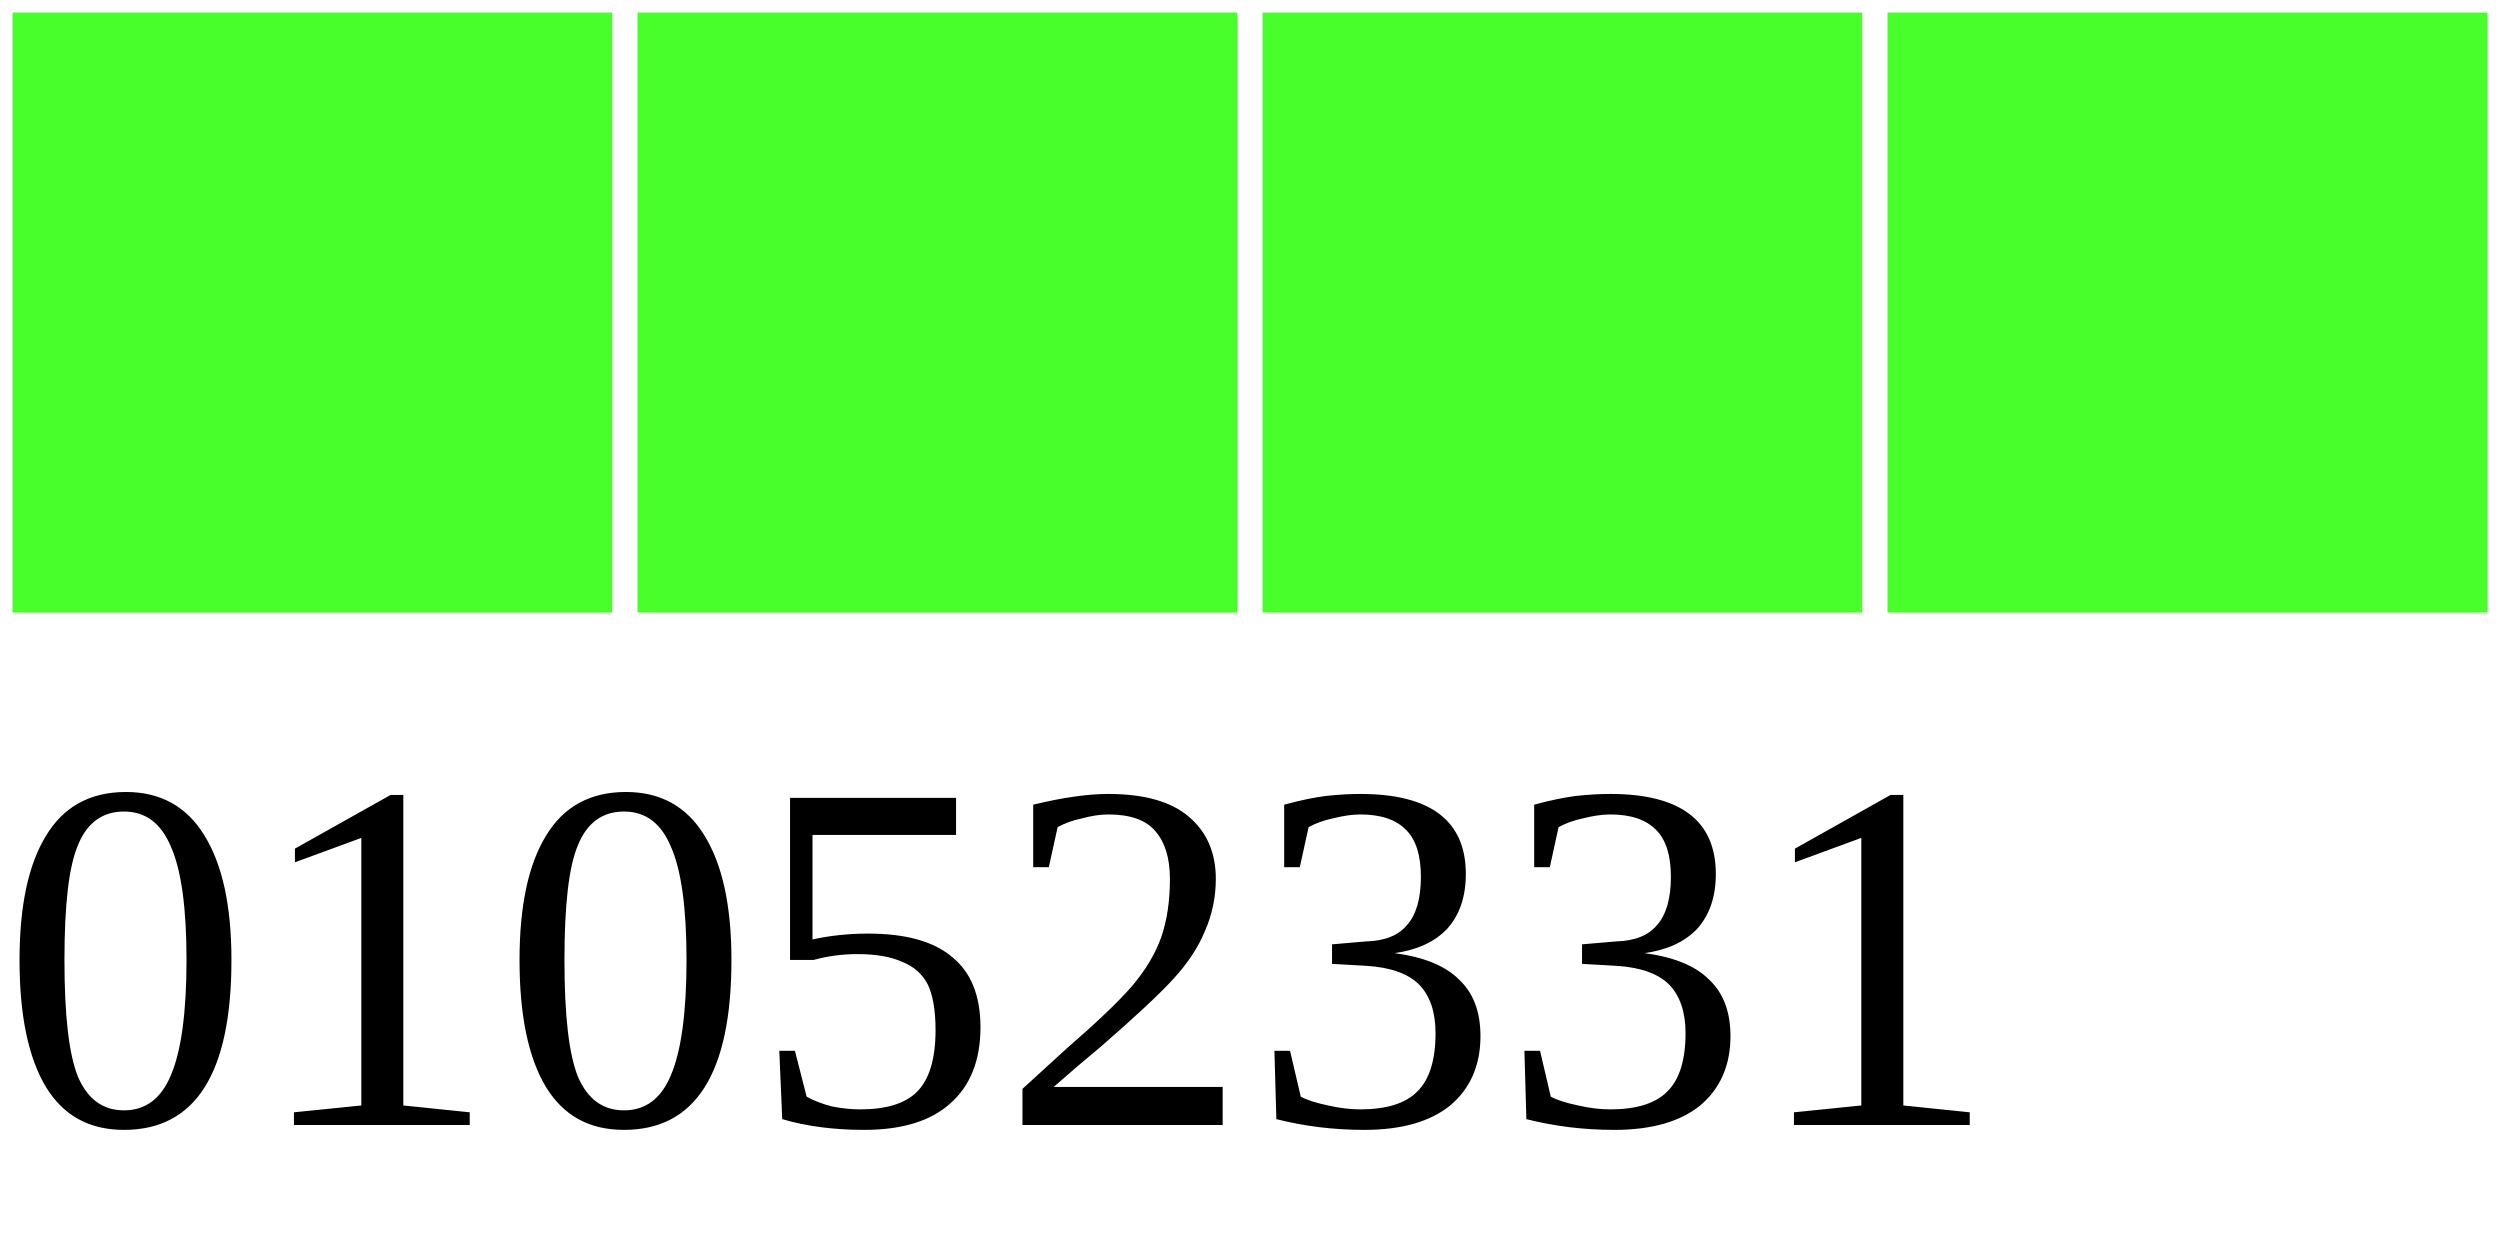
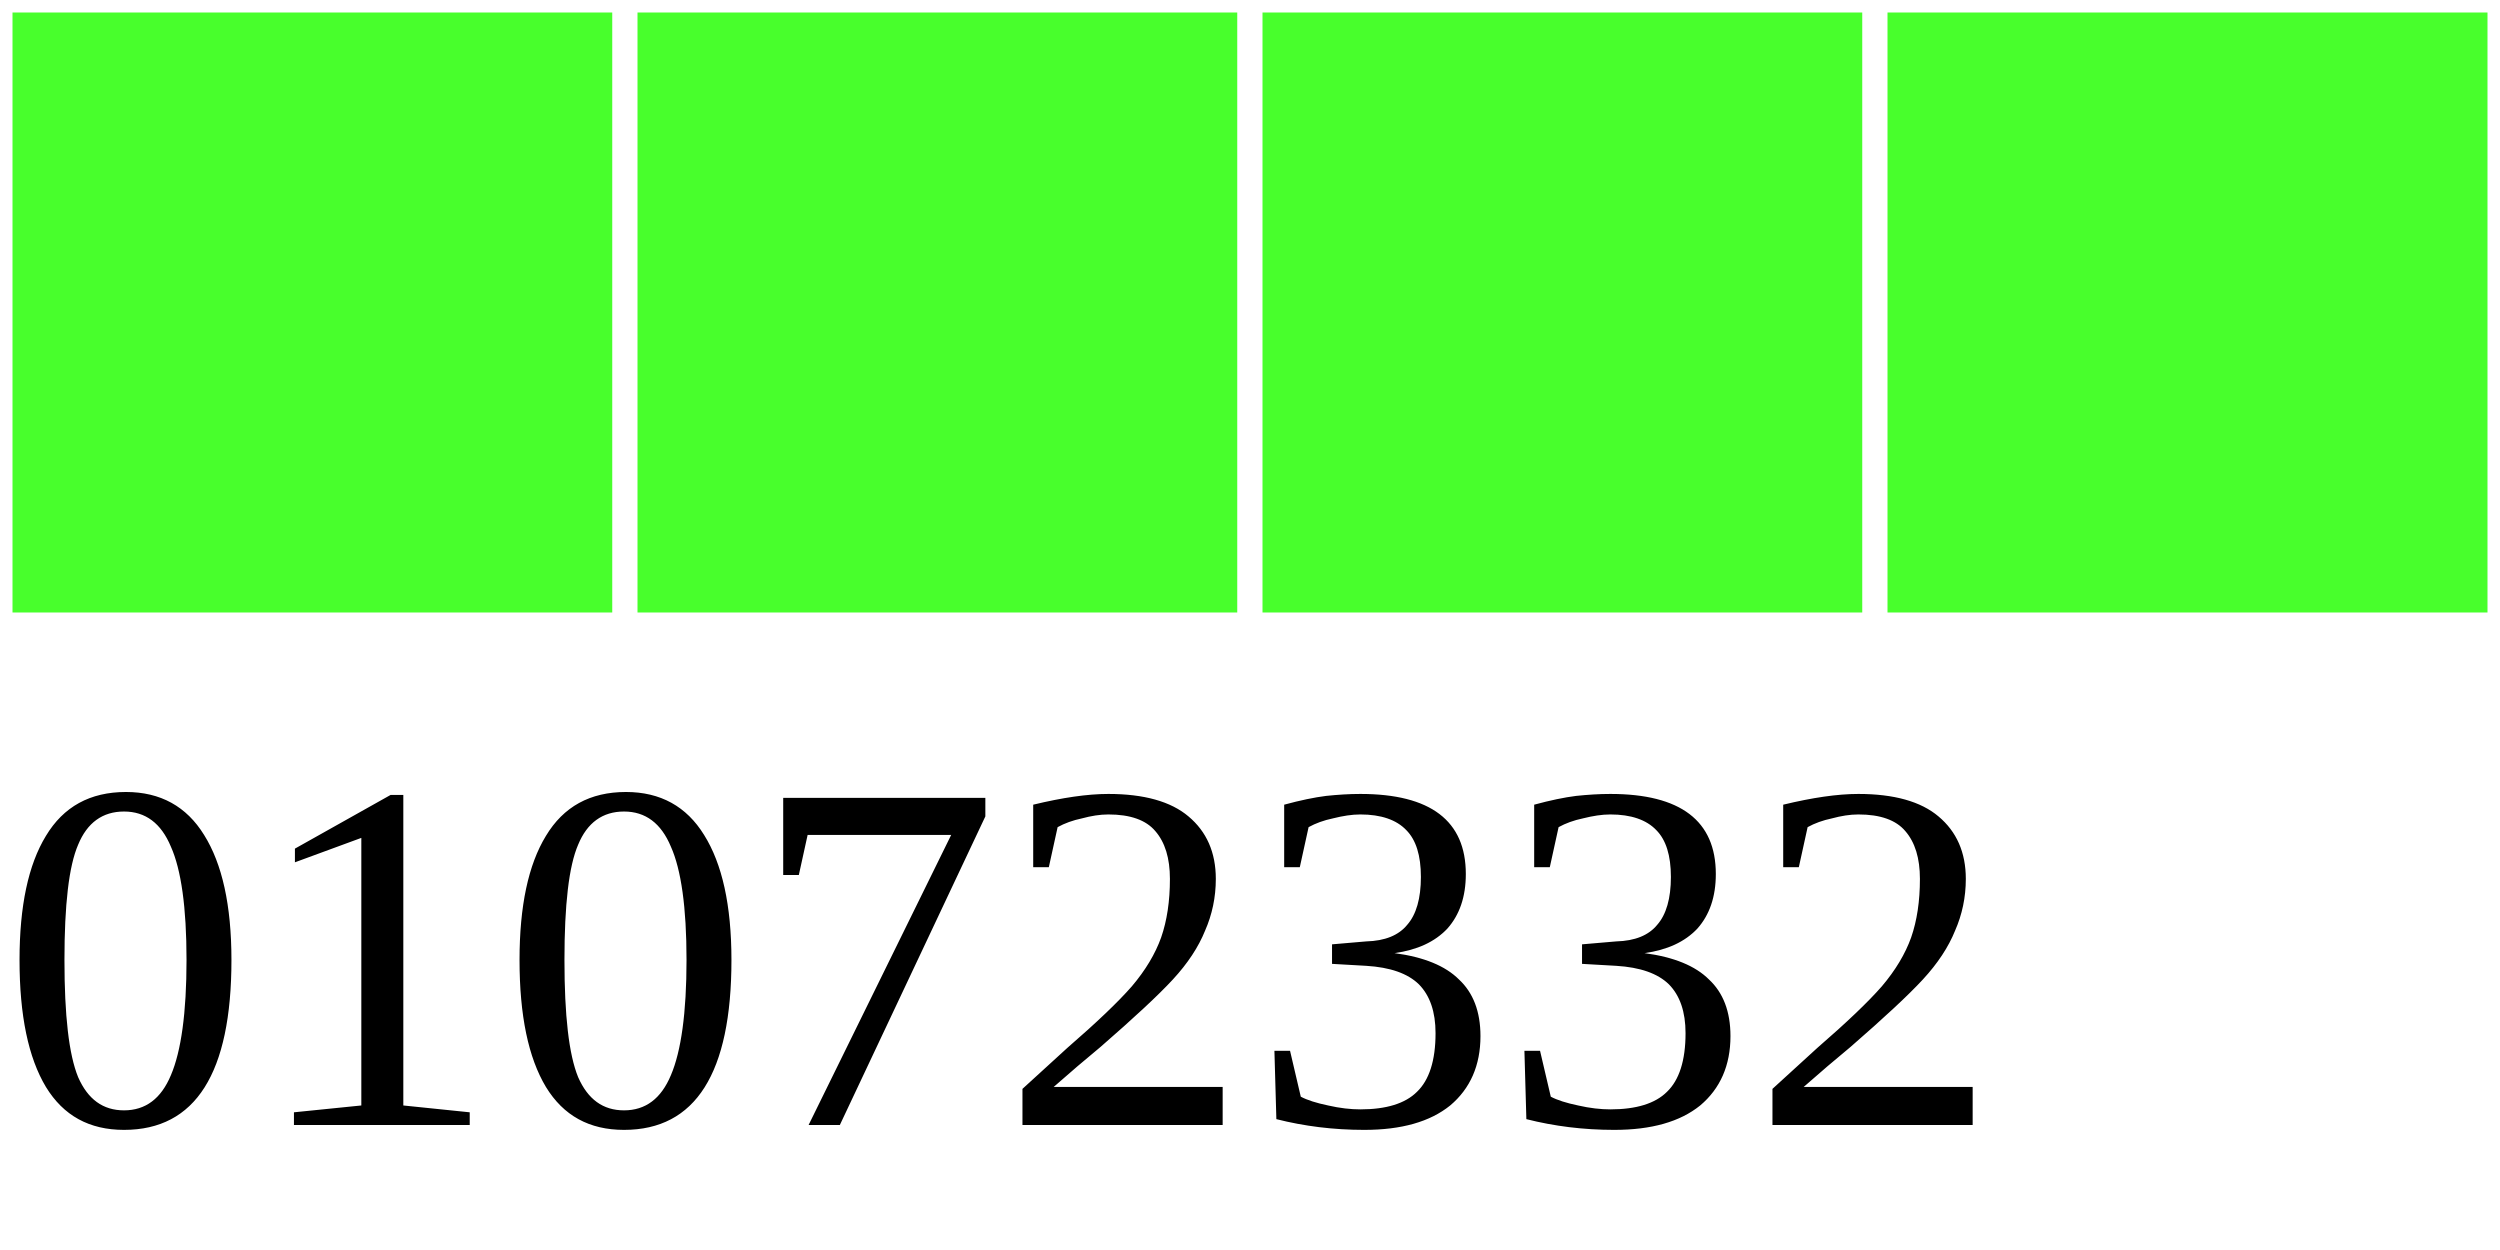
<svg xmlns="http://www.w3.org/2000/svg" width="40" height="20">
  <g>
    <rect width="10" height="10" style="fill:#48FF2C;stroke-width:0.4;stroke:rgb(255,255,255)" x="0" />
    <rect width="10" height="10" style="fill:#48FF2C;stroke-width:0.4;stroke:rgb(255,255,255)" x="10" />
    <rect width="10" height="10" style="fill:#48FF2C;stroke-width:0.4;stroke:rgb(255,255,255)" x="20" />
    <rect width="10" height="10" style="fill:#48FF2C;stroke-width:0.4;stroke:rgb(255,255,255)" x="30" />
-     <text x="0" y="18" fill="black" font-size="8">01052331</text>
+     <text x="0" y="18" fill="black" font-size="8">01072332</text>
  </g>
</svg>
